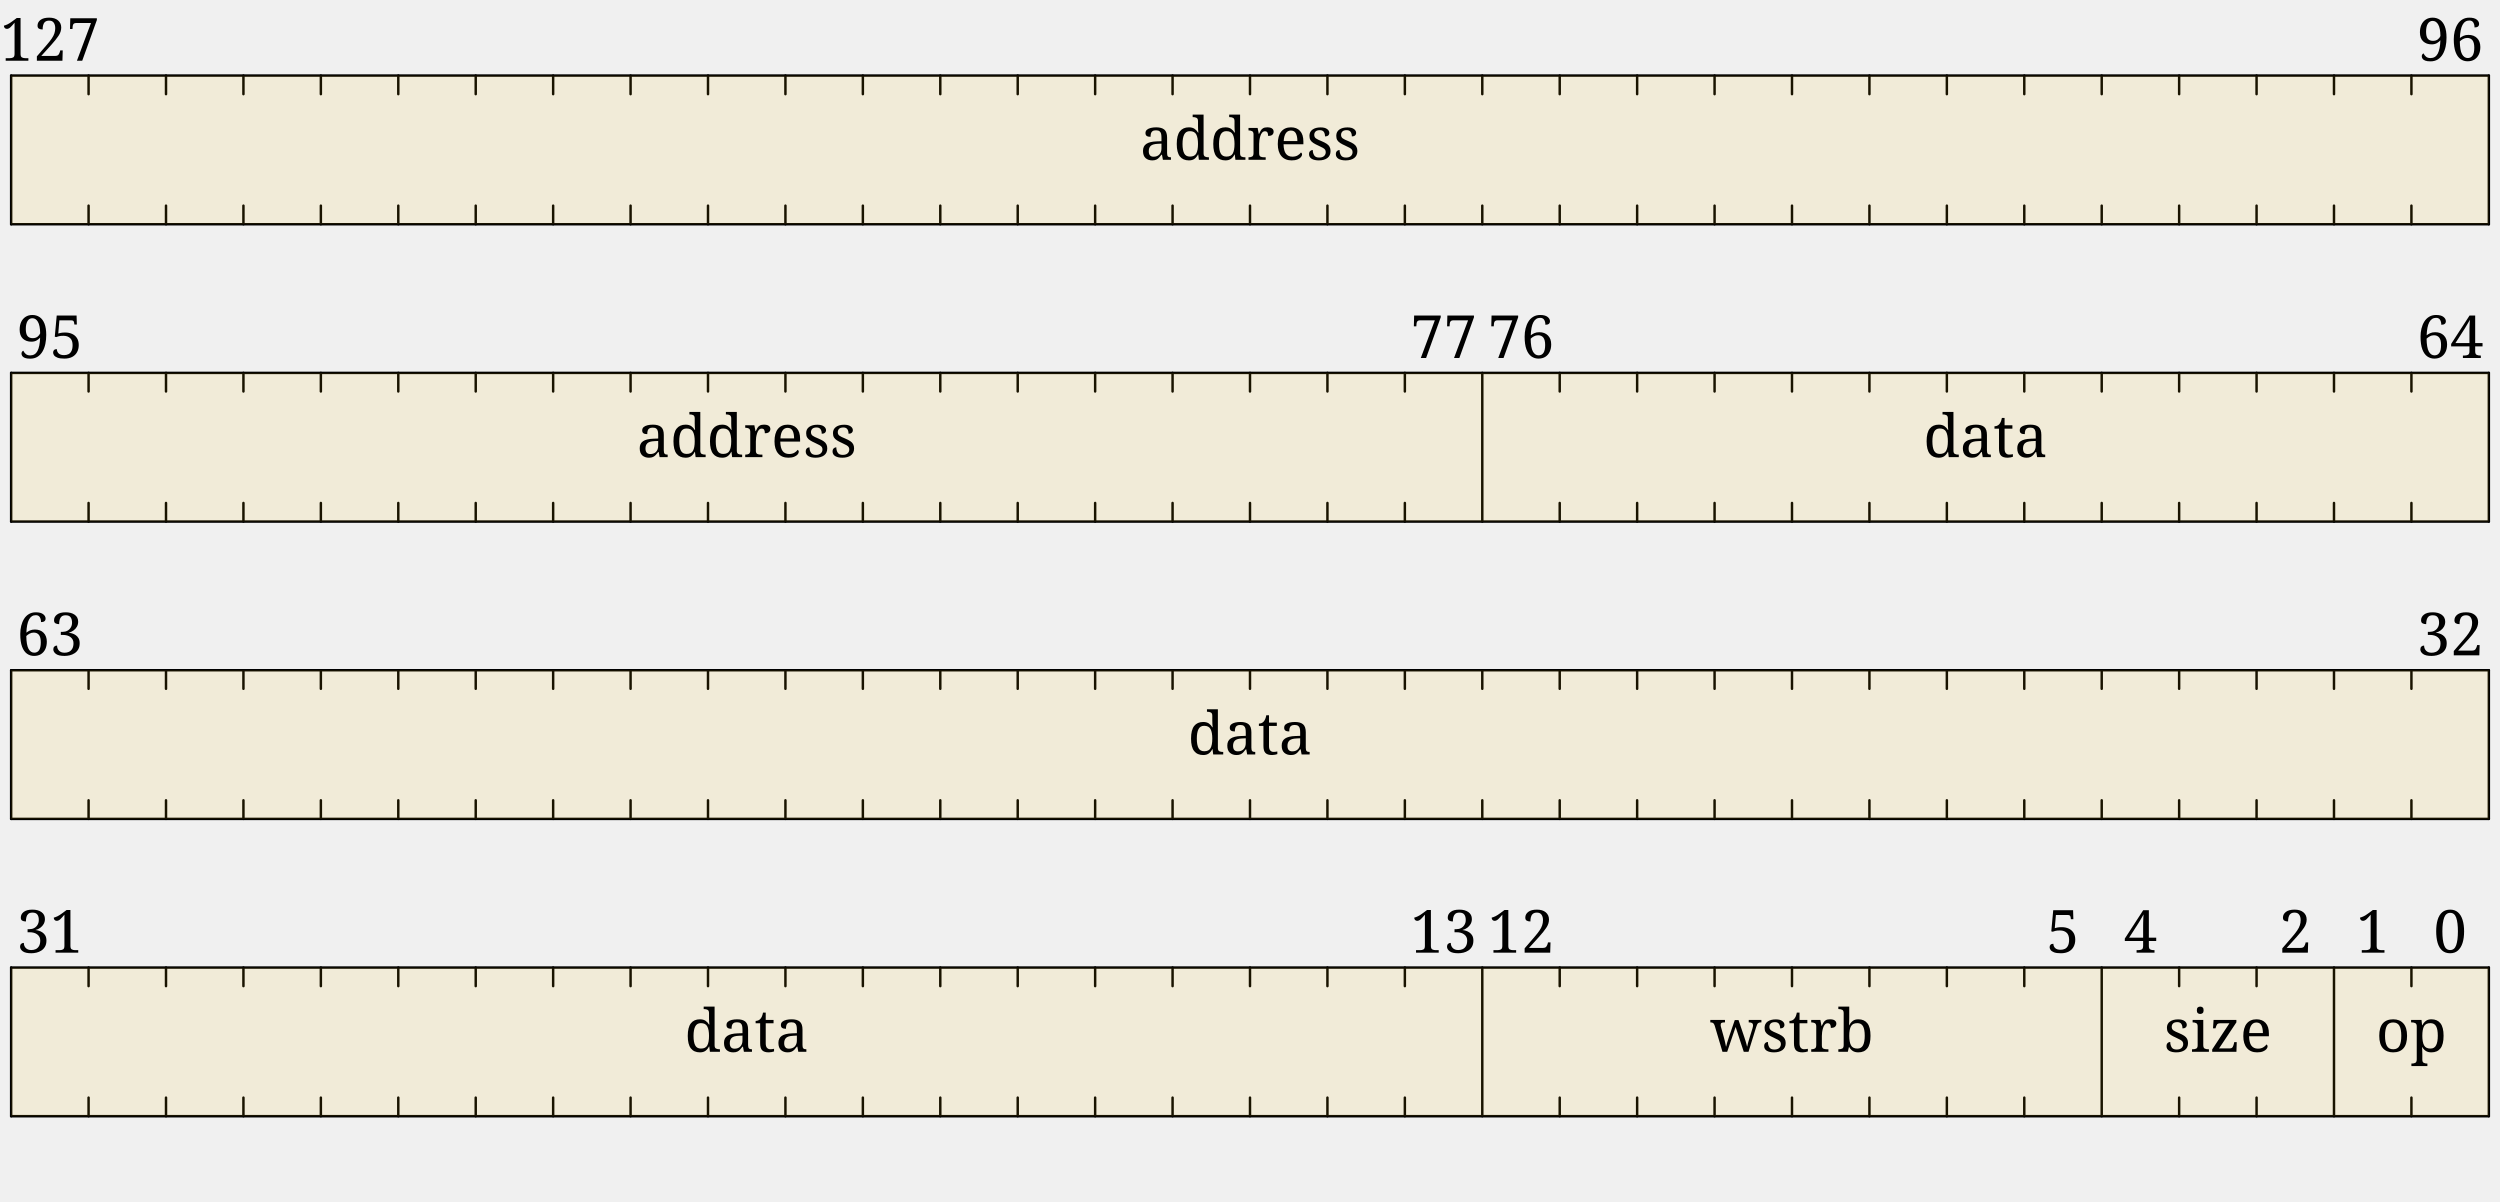
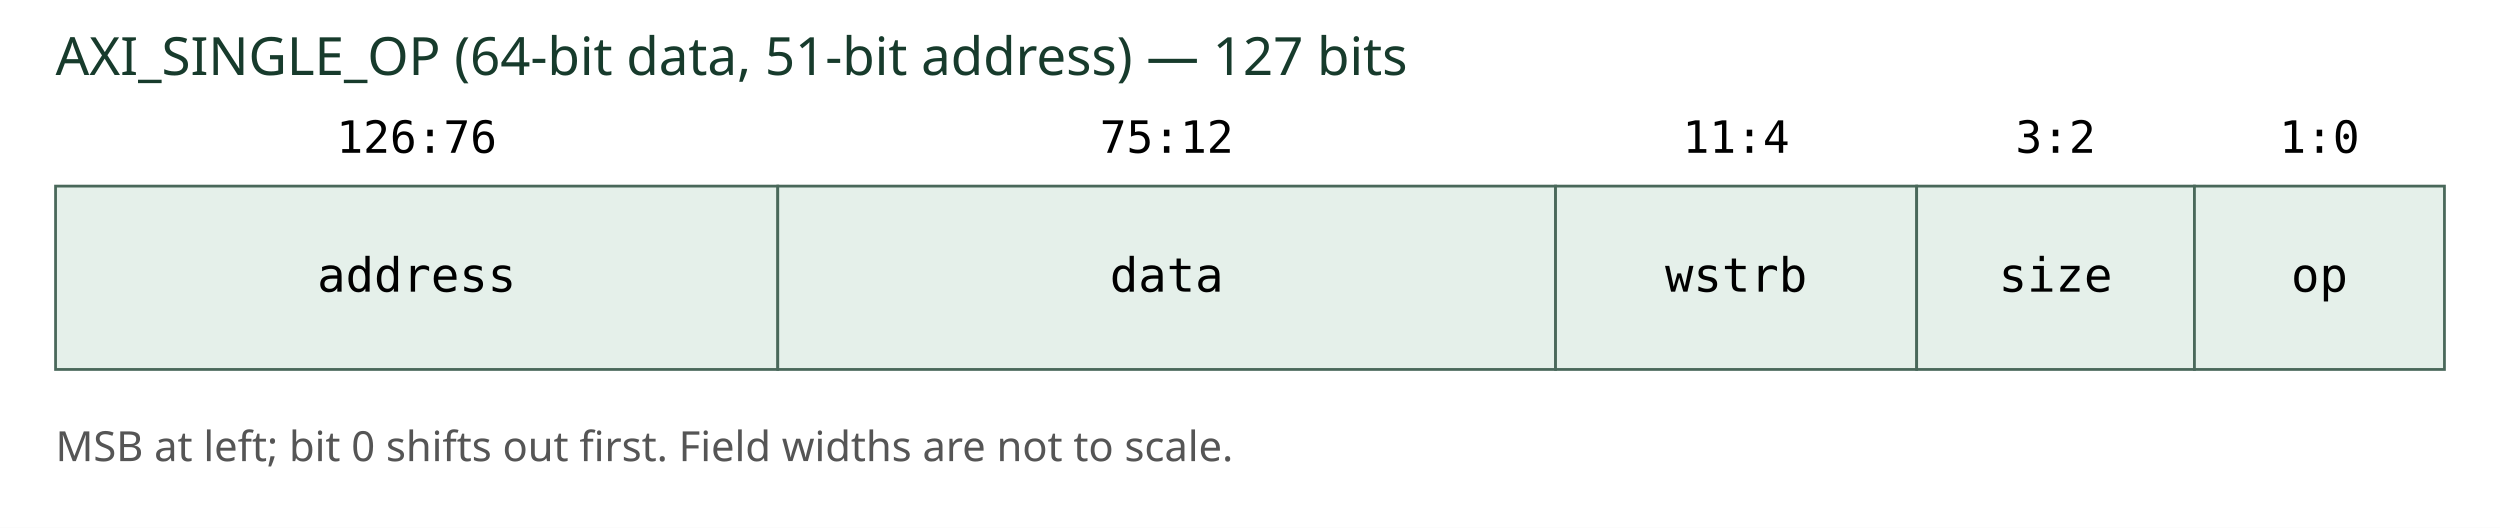
- <svg xmlns="http://www.w3.org/2000/svg" baseProfile="full" class="WaveDrom" height="485" version="1.1" viewBox="0,0,1009,485" width="1009">
-   <defs />
-   <g font-family="serif" font-size="24" font-weight="normal" text-anchor="middle" transform="translate(4.5,360.5)">
-     <g stroke="black" stroke-linecap="round" stroke-width="1" transform="translate(0,30.0)">
-       <line x1="0" x2="1000" y1="0" y2="0" />
-       <line x1="0" x2="0" y1="0" y2="60.0" />
-       <line x1="0" x2="1000" y1="60.0" y2="60.0" />
-       <line x1="1000.0" x2="1000.0" y1="0" y2="60.0" />
-       <line x1="968.75" x2="968.75" y1="0" y2="7.5" />
-       <line x1="968.75" x2="968.75" y1="52.5" y2="60.0" />
-       <line x1="937.5" x2="937.5" y1="0" y2="60.0" />
-       <line x1="906.25" x2="906.25" y1="0" y2="7.5" />
-       <line x1="906.25" x2="906.25" y1="52.5" y2="60.0" />
-       <line x1="875.0" x2="875.0" y1="0" y2="7.5" />
-       <line x1="875.0" x2="875.0" y1="52.5" y2="60.0" />
-       <line x1="843.75" x2="843.75" y1="0" y2="60.0" />
-       <line x1="812.5" x2="812.5" y1="0" y2="7.5" />
-       <line x1="812.5" x2="812.5" y1="52.5" y2="60.0" />
-       <line x1="781.25" x2="781.25" y1="0" y2="7.5" />
-       <line x1="781.25" x2="781.25" y1="52.5" y2="60.0" />
-       <line x1="750.0" x2="750.0" y1="0" y2="7.5" />
-       <line x1="750.0" x2="750.0" y1="52.5" y2="60.0" />
-       <line x1="718.75" x2="718.75" y1="0" y2="7.5" />
-       <line x1="718.75" x2="718.75" y1="52.5" y2="60.0" />
-       <line x1="687.5" x2="687.5" y1="0" y2="7.5" />
-       <line x1="687.5" x2="687.5" y1="52.5" y2="60.0" />
-       <line x1="656.25" x2="656.25" y1="0" y2="7.5" />
-       <line x1="656.25" x2="656.25" y1="52.5" y2="60.0" />
-       <line x1="625.0" x2="625.0" y1="0" y2="7.5" />
-       <line x1="625.0" x2="625.0" y1="52.5" y2="60.0" />
-       <line x1="593.75" x2="593.75" y1="0" y2="60.0" />
-       <line x1="562.5" x2="562.5" y1="0" y2="7.5" />
-       <line x1="562.5" x2="562.5" y1="52.5" y2="60.0" />
-       <line x1="531.25" x2="531.25" y1="0" y2="7.5" />
-       <line x1="531.25" x2="531.25" y1="52.5" y2="60.0" />
-       <line x1="500.0" x2="500.0" y1="0" y2="7.5" />
-       <line x1="500.0" x2="500.0" y1="52.5" y2="60.0" />
-       <line x1="468.75" x2="468.75" y1="0" y2="7.5" />
-       <line x1="468.75" x2="468.75" y1="52.5" y2="60.0" />
-       <line x1="437.5" x2="437.5" y1="0" y2="7.5" />
-       <line x1="437.5" x2="437.5" y1="52.5" y2="60.0" />
-       <line x1="406.25" x2="406.25" y1="0" y2="7.5" />
-       <line x1="406.25" x2="406.25" y1="52.5" y2="60.0" />
-       <line x1="375.0" x2="375.0" y1="0" y2="7.5" />
-       <line x1="375.0" x2="375.0" y1="52.5" y2="60.0" />
-       <line x1="343.75" x2="343.75" y1="0" y2="7.5" />
-       <line x1="343.75" x2="343.75" y1="52.5" y2="60.0" />
-       <line x1="312.5" x2="312.5" y1="0" y2="7.5" />
-       <line x1="312.5" x2="312.5" y1="52.5" y2="60.0" />
-       <line x1="281.25" x2="281.25" y1="0" y2="7.5" />
-       <line x1="281.25" x2="281.25" y1="52.5" y2="60.0" />
-       <line x1="250.0" x2="250.0" y1="0" y2="7.5" />
-       <line x1="250.0" x2="250.0" y1="52.5" y2="60.0" />
-       <line x1="218.75" x2="218.75" y1="0" y2="7.5" />
-       <line x1="218.75" x2="218.75" y1="52.5" y2="60.0" />
-       <line x1="187.5" x2="187.5" y1="0" y2="7.5" />
-       <line x1="187.5" x2="187.5" y1="52.5" y2="60.0" />
-       <line x1="156.25" x2="156.25" y1="0" y2="7.5" />
-       <line x1="156.25" x2="156.25" y1="52.5" y2="60.0" />
-       <line x1="125.0" x2="125.0" y1="0" y2="7.5" />
-       <line x1="125.0" x2="125.0" y1="52.5" y2="60.0" />
-       <line x1="93.75" x2="93.75" y1="0" y2="7.5" />
-       <line x1="93.75" x2="93.75" y1="52.5" y2="60.0" />
-       <line x1="62.5" x2="62.5" y1="0" y2="7.5" />
-       <line x1="62.5" x2="62.5" y1="52.5" y2="60.0" />
-       <line x1="31.25" x2="31.25" y1="0" y2="7.5" />
-       <line x1="31.25" x2="31.25" y1="52.5" y2="60.0" />
-     </g>
-     <g text-anchor="middle">
-       <g>
-         <g transform="translate(0,30.0)">
-           <rect height="60.0" style="fill-opacity:0.1;fill:#FFBF00;" width="62.5" x="937.5" y="0" />
-           <rect height="60.0" style="fill-opacity:0.1;fill:#FFBF00;" width="93.75" x="843.75" y="0" />
-           <rect height="60.0" style="fill-opacity:0.1;fill:#FFBF00;" width="250.0" x="593.75" y="0" />
-           <rect height="60.0" style="fill-opacity:0.1;fill:#FFBF00;" width="593.75" x="0.0" y="0" />
-         </g>
-         <g transform="translate(15.625,24.0)">
-           <text x="968.75">
-             <tspan>0</tspan>
-           </text>
-           <text x="937.5">
-             <tspan>1</tspan>
-           </text>
-           <text x="906.25">
-             <tspan>2</tspan>
-           </text>
-           <text x="843.75">
-             <tspan>4</tspan>
-           </text>
-           <text x="812.5">
-             <tspan>5</tspan>
-           </text>
-           <text x="593.75">
-             <tspan>12</tspan>
-           </text>
-           <text x="562.5">
-             <tspan>13</tspan>
-           </text>
-           <text x="0.0">
-             <tspan>31</tspan>
-           </text>
-         </g>
-         <g transform="translate(15.625,64.0)">
-           <text x="953.125">
-             <tspan>op</tspan>
-           </text>
-           <text x="875.0">
-             <tspan>size</tspan>
-           </text>
-           <text x="703.125">
-             <tspan>wstrb</tspan>
-           </text>
-           <text x="281.25">
-             <tspan>data</tspan>
-           </text>
-         </g>
-         <g transform="translate(15.625,120)" />
-       </g>
-     </g>
-   </g>
-   <g font-family="serif" font-size="24" font-weight="normal" text-anchor="middle" transform="translate(4.5,240.5)">
-     <g stroke="black" stroke-linecap="round" stroke-width="1" transform="translate(0,30.0)">
-       <line x1="0" x2="1000" y1="0" y2="0" />
-       <line x1="0" x2="0" y1="0" y2="60.0" />
-       <line x1="0" x2="1000" y1="60.0" y2="60.0" />
-       <line x1="1000.0" x2="1000.0" y1="0" y2="60.0" />
-       <line x1="968.75" x2="968.75" y1="0" y2="7.5" />
-       <line x1="968.75" x2="968.75" y1="52.5" y2="60.0" />
-       <line x1="937.5" x2="937.5" y1="0" y2="7.5" />
-       <line x1="937.5" x2="937.5" y1="52.5" y2="60.0" />
-       <line x1="906.25" x2="906.25" y1="0" y2="7.5" />
-       <line x1="906.25" x2="906.25" y1="52.5" y2="60.0" />
-       <line x1="875.0" x2="875.0" y1="0" y2="7.5" />
-       <line x1="875.0" x2="875.0" y1="52.5" y2="60.0" />
-       <line x1="843.75" x2="843.75" y1="0" y2="7.5" />
-       <line x1="843.75" x2="843.75" y1="52.5" y2="60.0" />
-       <line x1="812.5" x2="812.5" y1="0" y2="7.5" />
-       <line x1="812.5" x2="812.5" y1="52.5" y2="60.0" />
-       <line x1="781.25" x2="781.25" y1="0" y2="7.5" />
-       <line x1="781.25" x2="781.25" y1="52.5" y2="60.0" />
-       <line x1="750.0" x2="750.0" y1="0" y2="7.5" />
-       <line x1="750.0" x2="750.0" y1="52.5" y2="60.0" />
-       <line x1="718.75" x2="718.75" y1="0" y2="7.5" />
-       <line x1="718.75" x2="718.75" y1="52.5" y2="60.0" />
-       <line x1="687.5" x2="687.5" y1="0" y2="7.5" />
-       <line x1="687.5" x2="687.5" y1="52.5" y2="60.0" />
-       <line x1="656.25" x2="656.25" y1="0" y2="7.5" />
-       <line x1="656.25" x2="656.25" y1="52.5" y2="60.0" />
-       <line x1="625.0" x2="625.0" y1="0" y2="7.5" />
-       <line x1="625.0" x2="625.0" y1="52.5" y2="60.0" />
-       <line x1="593.75" x2="593.75" y1="0" y2="7.5" />
-       <line x1="593.75" x2="593.75" y1="52.5" y2="60.0" />
-       <line x1="562.5" x2="562.5" y1="0" y2="7.5" />
-       <line x1="562.5" x2="562.5" y1="52.5" y2="60.0" />
-       <line x1="531.25" x2="531.25" y1="0" y2="7.5" />
-       <line x1="531.25" x2="531.25" y1="52.5" y2="60.0" />
-       <line x1="500.0" x2="500.0" y1="0" y2="7.5" />
-       <line x1="500.0" x2="500.0" y1="52.5" y2="60.0" />
-       <line x1="468.75" x2="468.75" y1="0" y2="7.5" />
-       <line x1="468.75" x2="468.75" y1="52.5" y2="60.0" />
-       <line x1="437.5" x2="437.5" y1="0" y2="7.5" />
-       <line x1="437.5" x2="437.5" y1="52.5" y2="60.0" />
-       <line x1="406.25" x2="406.25" y1="0" y2="7.5" />
-       <line x1="406.25" x2="406.25" y1="52.5" y2="60.0" />
-       <line x1="375.0" x2="375.0" y1="0" y2="7.5" />
-       <line x1="375.0" x2="375.0" y1="52.5" y2="60.0" />
-       <line x1="343.75" x2="343.75" y1="0" y2="7.5" />
-       <line x1="343.75" x2="343.75" y1="52.5" y2="60.0" />
-       <line x1="312.5" x2="312.5" y1="0" y2="7.5" />
-       <line x1="312.5" x2="312.5" y1="52.5" y2="60.0" />
-       <line x1="281.25" x2="281.25" y1="0" y2="7.5" />
-       <line x1="281.25" x2="281.25" y1="52.5" y2="60.0" />
-       <line x1="250.0" x2="250.0" y1="0" y2="7.5" />
-       <line x1="250.0" x2="250.0" y1="52.5" y2="60.0" />
-       <line x1="218.75" x2="218.75" y1="0" y2="7.5" />
-       <line x1="218.75" x2="218.75" y1="52.5" y2="60.0" />
-       <line x1="187.5" x2="187.5" y1="0" y2="7.5" />
-       <line x1="187.5" x2="187.5" y1="52.5" y2="60.0" />
-       <line x1="156.25" x2="156.25" y1="0" y2="7.5" />
-       <line x1="156.25" x2="156.25" y1="52.5" y2="60.0" />
-       <line x1="125.0" x2="125.0" y1="0" y2="7.5" />
-       <line x1="125.0" x2="125.0" y1="52.5" y2="60.0" />
-       <line x1="93.75" x2="93.75" y1="0" y2="7.5" />
-       <line x1="93.75" x2="93.75" y1="52.5" y2="60.0" />
-       <line x1="62.5" x2="62.5" y1="0" y2="7.5" />
-       <line x1="62.5" x2="62.5" y1="52.5" y2="60.0" />
-       <line x1="31.25" x2="31.25" y1="0" y2="7.5" />
-       <line x1="31.25" x2="31.25" y1="52.5" y2="60.0" />
-     </g>
-     <g text-anchor="middle">
-       <g>
-         <g transform="translate(0,30.0)">
-           <rect height="60.0" style="fill-opacity:0.1;fill:#FFBF00;" width="1000.0" x="0.0" y="0" />
-         </g>
-         <g transform="translate(15.625,24.0)">
-           <text x="968.75">
-             <tspan>32</tspan>
-           </text>
-           <text x="0.0">
-             <tspan>63</tspan>
-           </text>
-         </g>
-         <g transform="translate(15.625,64.0)">
-           <text x="484.375">
-             <tspan>data</tspan>
-           </text>
-         </g>
-         <g transform="translate(15.625,120)" />
-       </g>
-     </g>
-   </g>
-   <g font-family="serif" font-size="24" font-weight="normal" text-anchor="middle" transform="translate(4.5,120.5)">
-     <g stroke="black" stroke-linecap="round" stroke-width="1" transform="translate(0,30.0)">
-       <line x1="0" x2="1000" y1="0" y2="0" />
-       <line x1="0" x2="0" y1="0" y2="60.0" />
-       <line x1="0" x2="1000" y1="60.0" y2="60.0" />
-       <line x1="1000.0" x2="1000.0" y1="0" y2="60.0" />
-       <line x1="968.75" x2="968.75" y1="0" y2="7.5" />
-       <line x1="968.75" x2="968.75" y1="52.5" y2="60.0" />
-       <line x1="937.5" x2="937.5" y1="0" y2="7.5" />
-       <line x1="937.5" x2="937.5" y1="52.5" y2="60.0" />
-       <line x1="906.25" x2="906.25" y1="0" y2="7.5" />
-       <line x1="906.25" x2="906.25" y1="52.5" y2="60.0" />
-       <line x1="875.0" x2="875.0" y1="0" y2="7.5" />
-       <line x1="875.0" x2="875.0" y1="52.5" y2="60.0" />
-       <line x1="843.75" x2="843.75" y1="0" y2="7.5" />
-       <line x1="843.75" x2="843.75" y1="52.5" y2="60.0" />
-       <line x1="812.5" x2="812.5" y1="0" y2="7.5" />
-       <line x1="812.5" x2="812.5" y1="52.5" y2="60.0" />
-       <line x1="781.25" x2="781.25" y1="0" y2="7.5" />
-       <line x1="781.25" x2="781.25" y1="52.5" y2="60.0" />
-       <line x1="750.0" x2="750.0" y1="0" y2="7.5" />
-       <line x1="750.0" x2="750.0" y1="52.5" y2="60.0" />
-       <line x1="718.75" x2="718.75" y1="0" y2="7.5" />
-       <line x1="718.75" x2="718.75" y1="52.5" y2="60.0" />
-       <line x1="687.5" x2="687.5" y1="0" y2="7.5" />
-       <line x1="687.5" x2="687.5" y1="52.5" y2="60.0" />
-       <line x1="656.25" x2="656.25" y1="0" y2="7.5" />
-       <line x1="656.25" x2="656.25" y1="52.5" y2="60.0" />
-       <line x1="625.0" x2="625.0" y1="0" y2="7.5" />
-       <line x1="625.0" x2="625.0" y1="52.5" y2="60.0" />
-       <line x1="593.75" x2="593.75" y1="0" y2="60.0" />
-       <line x1="562.5" x2="562.5" y1="0" y2="7.5" />
-       <line x1="562.5" x2="562.5" y1="52.5" y2="60.0" />
-       <line x1="531.25" x2="531.25" y1="0" y2="7.5" />
-       <line x1="531.25" x2="531.25" y1="52.5" y2="60.0" />
-       <line x1="500.0" x2="500.0" y1="0" y2="7.5" />
-       <line x1="500.0" x2="500.0" y1="52.5" y2="60.0" />
-       <line x1="468.75" x2="468.75" y1="0" y2="7.5" />
-       <line x1="468.75" x2="468.75" y1="52.5" y2="60.0" />
-       <line x1="437.5" x2="437.5" y1="0" y2="7.5" />
-       <line x1="437.5" x2="437.5" y1="52.5" y2="60.0" />
-       <line x1="406.25" x2="406.25" y1="0" y2="7.5" />
-       <line x1="406.25" x2="406.25" y1="52.5" y2="60.0" />
-       <line x1="375.0" x2="375.0" y1="0" y2="7.5" />
-       <line x1="375.0" x2="375.0" y1="52.5" y2="60.0" />
-       <line x1="343.75" x2="343.75" y1="0" y2="7.5" />
-       <line x1="343.75" x2="343.75" y1="52.5" y2="60.0" />
-       <line x1="312.5" x2="312.5" y1="0" y2="7.5" />
-       <line x1="312.5" x2="312.5" y1="52.5" y2="60.0" />
-       <line x1="281.25" x2="281.25" y1="0" y2="7.5" />
-       <line x1="281.25" x2="281.25" y1="52.5" y2="60.0" />
-       <line x1="250.0" x2="250.0" y1="0" y2="7.5" />
-       <line x1="250.0" x2="250.0" y1="52.5" y2="60.0" />
-       <line x1="218.75" x2="218.75" y1="0" y2="7.5" />
-       <line x1="218.75" x2="218.75" y1="52.5" y2="60.0" />
-       <line x1="187.5" x2="187.5" y1="0" y2="7.5" />
-       <line x1="187.5" x2="187.5" y1="52.5" y2="60.0" />
-       <line x1="156.25" x2="156.25" y1="0" y2="7.5" />
-       <line x1="156.25" x2="156.25" y1="52.5" y2="60.0" />
-       <line x1="125.0" x2="125.0" y1="0" y2="7.5" />
-       <line x1="125.0" x2="125.0" y1="52.5" y2="60.0" />
-       <line x1="93.75" x2="93.75" y1="0" y2="7.5" />
-       <line x1="93.75" x2="93.75" y1="52.5" y2="60.0" />
-       <line x1="62.5" x2="62.5" y1="0" y2="7.5" />
-       <line x1="62.5" x2="62.5" y1="52.5" y2="60.0" />
-       <line x1="31.25" x2="31.25" y1="0" y2="7.5" />
-       <line x1="31.25" x2="31.25" y1="52.5" y2="60.0" />
-     </g>
-     <g text-anchor="middle">
-       <g>
-         <g transform="translate(0,30.0)">
-           <rect height="60.0" style="fill-opacity:0.1;fill:#FFBF00;" width="406.25" x="593.75" y="0" />
-           <rect height="60.0" style="fill-opacity:0.1;fill:#FFBF00;" width="593.75" x="0.0" y="0" />
-         </g>
-         <g transform="translate(15.625,24.0)">
-           <text x="968.75">
-             <tspan>64</tspan>
-           </text>
-           <text x="593.75">
-             <tspan>76</tspan>
-           </text>
-           <text x="562.5">
-             <tspan>77</tspan>
-           </text>
-           <text x="0.0">
-             <tspan>95</tspan>
-           </text>
-         </g>
-         <g transform="translate(15.625,64.0)">
-           <text x="781.25">
-             <tspan>data</tspan>
-           </text>
-           <text x="281.25">
-             <tspan>address</tspan>
-           </text>
-         </g>
-         <g transform="translate(15.625,120)" />
-       </g>
-     </g>
-   </g>
-   <g font-family="serif" font-size="24" font-weight="normal" text-anchor="middle" transform="translate(4.5,0.5)">
-     <g stroke="black" stroke-linecap="round" stroke-width="1" transform="translate(0,30.0)">
-       <line x1="0" x2="1000" y1="0" y2="0" />
-       <line x1="0" x2="0" y1="0" y2="60.0" />
-       <line x1="0" x2="1000" y1="60.0" y2="60.0" />
-       <line x1="1000.0" x2="1000.0" y1="0" y2="60.0" />
-       <line x1="968.75" x2="968.75" y1="0" y2="7.5" />
-       <line x1="968.75" x2="968.75" y1="52.5" y2="60.0" />
-       <line x1="937.5" x2="937.5" y1="0" y2="7.5" />
-       <line x1="937.5" x2="937.5" y1="52.5" y2="60.0" />
-       <line x1="906.25" x2="906.25" y1="0" y2="7.5" />
-       <line x1="906.25" x2="906.25" y1="52.5" y2="60.0" />
-       <line x1="875.0" x2="875.0" y1="0" y2="7.5" />
-       <line x1="875.0" x2="875.0" y1="52.5" y2="60.0" />
-       <line x1="843.75" x2="843.75" y1="0" y2="7.5" />
-       <line x1="843.75" x2="843.75" y1="52.5" y2="60.0" />
-       <line x1="812.5" x2="812.5" y1="0" y2="7.5" />
-       <line x1="812.5" x2="812.5" y1="52.5" y2="60.0" />
-       <line x1="781.25" x2="781.25" y1="0" y2="7.5" />
-       <line x1="781.25" x2="781.25" y1="52.5" y2="60.0" />
-       <line x1="750.0" x2="750.0" y1="0" y2="7.5" />
-       <line x1="750.0" x2="750.0" y1="52.5" y2="60.0" />
-       <line x1="718.75" x2="718.75" y1="0" y2="7.5" />
-       <line x1="718.75" x2="718.75" y1="52.5" y2="60.0" />
-       <line x1="687.5" x2="687.5" y1="0" y2="7.5" />
-       <line x1="687.5" x2="687.5" y1="52.5" y2="60.0" />
-       <line x1="656.25" x2="656.25" y1="0" y2="7.5" />
-       <line x1="656.25" x2="656.25" y1="52.5" y2="60.0" />
-       <line x1="625.0" x2="625.0" y1="0" y2="7.5" />
-       <line x1="625.0" x2="625.0" y1="52.5" y2="60.0" />
-       <line x1="593.75" x2="593.75" y1="0" y2="7.5" />
-       <line x1="593.75" x2="593.75" y1="52.5" y2="60.0" />
-       <line x1="562.5" x2="562.5" y1="0" y2="7.5" />
-       <line x1="562.5" x2="562.5" y1="52.5" y2="60.0" />
-       <line x1="531.25" x2="531.25" y1="0" y2="7.5" />
-       <line x1="531.25" x2="531.25" y1="52.5" y2="60.0" />
-       <line x1="500.0" x2="500.0" y1="0" y2="7.5" />
-       <line x1="500.0" x2="500.0" y1="52.5" y2="60.0" />
-       <line x1="468.75" x2="468.75" y1="0" y2="7.5" />
-       <line x1="468.75" x2="468.75" y1="52.5" y2="60.0" />
-       <line x1="437.5" x2="437.5" y1="0" y2="7.5" />
-       <line x1="437.5" x2="437.5" y1="52.5" y2="60.0" />
-       <line x1="406.25" x2="406.25" y1="0" y2="7.5" />
-       <line x1="406.25" x2="406.25" y1="52.5" y2="60.0" />
-       <line x1="375.0" x2="375.0" y1="0" y2="7.5" />
-       <line x1="375.0" x2="375.0" y1="52.5" y2="60.0" />
-       <line x1="343.75" x2="343.75" y1="0" y2="7.5" />
-       <line x1="343.75" x2="343.75" y1="52.5" y2="60.0" />
-       <line x1="312.5" x2="312.5" y1="0" y2="7.5" />
-       <line x1="312.5" x2="312.5" y1="52.5" y2="60.0" />
-       <line x1="281.25" x2="281.25" y1="0" y2="7.5" />
-       <line x1="281.25" x2="281.25" y1="52.5" y2="60.0" />
-       <line x1="250.0" x2="250.0" y1="0" y2="7.5" />
-       <line x1="250.0" x2="250.0" y1="52.5" y2="60.0" />
-       <line x1="218.75" x2="218.75" y1="0" y2="7.5" />
-       <line x1="218.75" x2="218.75" y1="52.5" y2="60.0" />
-       <line x1="187.5" x2="187.5" y1="0" y2="7.5" />
-       <line x1="187.5" x2="187.5" y1="52.5" y2="60.0" />
-       <line x1="156.25" x2="156.25" y1="0" y2="7.5" />
-       <line x1="156.25" x2="156.25" y1="52.5" y2="60.0" />
-       <line x1="125.0" x2="125.0" y1="0" y2="7.5" />
-       <line x1="125.0" x2="125.0" y1="52.5" y2="60.0" />
-       <line x1="93.75" x2="93.75" y1="0" y2="7.5" />
-       <line x1="93.75" x2="93.75" y1="52.5" y2="60.0" />
-       <line x1="62.5" x2="62.5" y1="0" y2="7.5" />
-       <line x1="62.5" x2="62.5" y1="52.5" y2="60.0" />
-       <line x1="31.25" x2="31.25" y1="0" y2="7.5" />
-       <line x1="31.25" x2="31.25" y1="52.5" y2="60.0" />
-     </g>
-     <g text-anchor="middle">
-       <g>
-         <g transform="translate(0,30.0)">
-           <rect height="60.0" style="fill-opacity:0.1;fill:#FFBF00;" width="1000.0" x="0.0" y="0" />
-         </g>
-         <g transform="translate(15.625,24.0)">
-           <text x="968.75">
-             <tspan>96</tspan>
-           </text>
-           <text x="0.0">
-             <tspan>127</tspan>
-           </text>
-         </g>
-         <g transform="translate(15.625,64.0)">
-           <text x="484.375">
-             <tspan>address</tspan>
-           </text>
-         </g>
-         <g transform="translate(15.625,120)" />
-       </g>
-     </g>
-   </g>
+ <svg xmlns="http://www.w3.org/2000/svg" width="900" height="190" viewBox="0 0 900 190" role="img" aria-labelledby="title desc">
+   <rect width="900" height="190" fill="white" />
+   <text x="20" y="27" font-family="sans-serif" font-size="19" fill="#173b2c">AXI_SINGLE_OP (64-bit data, 51-bit address) — 127 bits</text>
+   <rect x="20" y="67" width="260" height="66" fill="#e5f0ea" stroke="#49685a" />
+   <text x="150.0" y="55" text-anchor="middle" font-family="monospace" font-size="16">126:76</text>
+   <text x="150.0" y="105" text-anchor="middle" font-family="monospace" font-size="17">address</text>
+   <rect x="280" y="67" width="280" height="66" fill="#e5f0ea" stroke="#49685a" />
+   <text x="420.0" y="55" text-anchor="middle" font-family="monospace" font-size="16">75:12</text>
+   <text x="420.0" y="105" text-anchor="middle" font-family="monospace" font-size="17">data</text>
+   <rect x="560" y="67" width="130" height="66" fill="#e5f0ea" stroke="#49685a" />
+   <text x="625.0" y="55" text-anchor="middle" font-family="monospace" font-size="16">11:4</text>
+   <text x="625.0" y="105" text-anchor="middle" font-family="monospace" font-size="17">wstrb</text>
+   <rect x="690" y="67" width="100" height="66" fill="#e5f0ea" stroke="#49685a" />
+   <text x="740.0" y="55" text-anchor="middle" font-family="monospace" font-size="16">3:2</text>
+   <text x="740.0" y="105" text-anchor="middle" font-family="monospace" font-size="17">size</text>
+   <rect x="790" y="67" width="90" height="66" fill="#e5f0ea" stroke="#49685a" />
+   <text x="835.0" y="55" text-anchor="middle" font-family="monospace" font-size="16">1:0</text>
+   <text x="835.0" y="105" text-anchor="middle" font-family="monospace" font-size="17">op</text>
+   <text x="20" y="166" font-family="sans-serif" font-size="15" fill="#555">MSB at left; bit 0 shifts out first. Field widths are not to scale.</text>
</svg>
